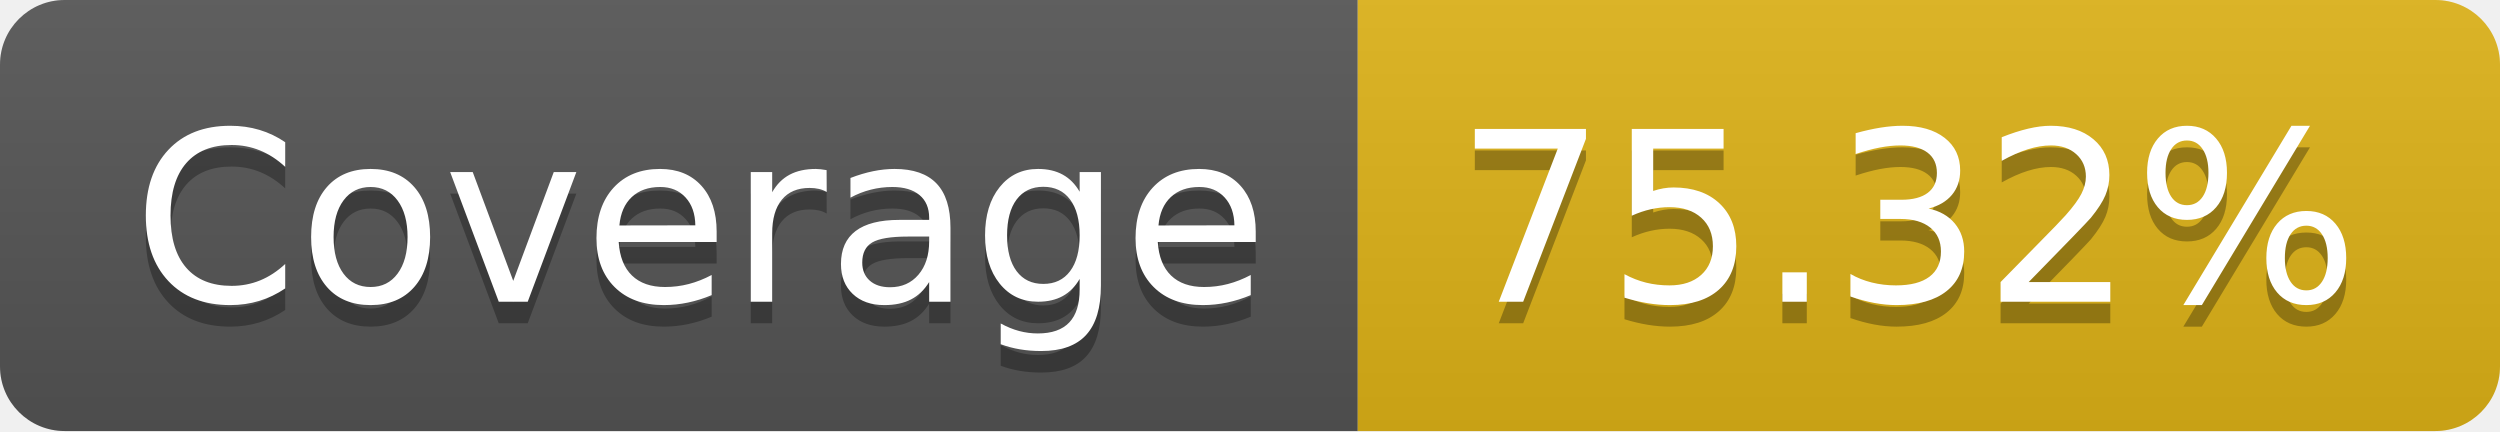
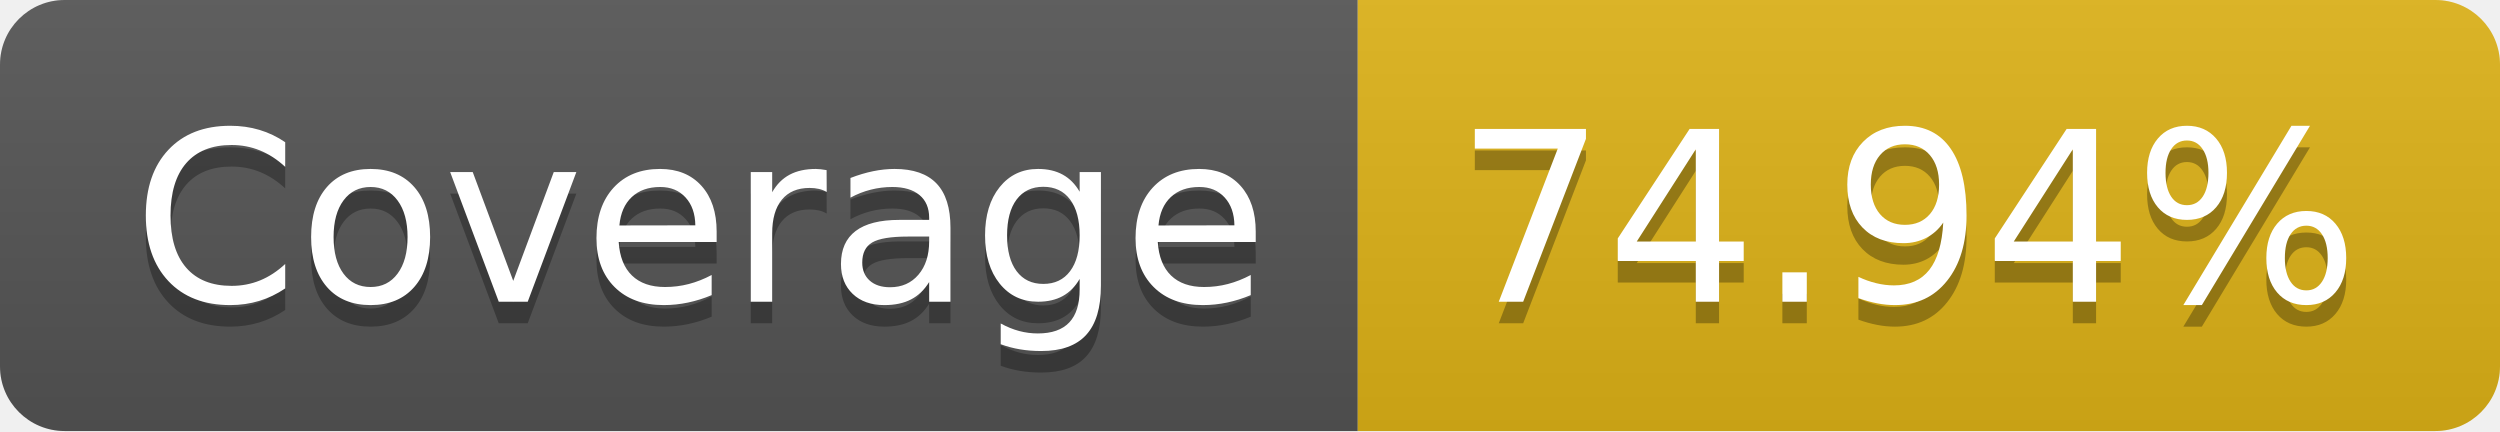
- <svg xmlns="http://www.w3.org/2000/svg" width="116" height="20" role="img" aria-label="Coverage: 75.32%">
+ <svg xmlns="http://www.w3.org/2000/svg" width="116" height="20" role="img" aria-label="Coverage: 74.94%">
  <linearGradient id="s" x2="0" y2="100%">
    <stop offset="0" stop-color="#bbb" stop-opacity=".1" />
    <stop offset="1" stop-opacity=".1" />
  </linearGradient>
  <clipPath id="r">
    <rect width="116" height="20" rx="3" fill="#fff" />
  </clipPath>
  <g clip-path="url(#r)">
    <rect width="63" height="20" fill="#555" />
    <rect x="63" width="53" height="20" fill="#dfb317" />
    <rect width="116" height="20" fill="url(#s)" />
  </g>
  <g fill="#fff" text-anchor="middle" font-family="Verdana,Geneva,DejaVu Sans,sans-serif" text-rendering="geometricPrecision" font-size="110">
    <text aria-hidden="true" x="325" y="150" fill="#010101" fill-opacity=".3" transform="scale(.1)" textLength="530">Coverage</text>
    <text x="325" y="140" transform="scale(.1)" fill="#fff" textLength="530">Coverage</text>
-     <text aria-hidden="true" x="885" y="150" fill="#010101" fill-opacity=".3" transform="scale(.1)" textLength="430">75.32%</text>
-     <text x="885" y="140" transform="scale(.1)" fill="#fff" textLength="430">75.32%</text>
+     <text aria-hidden="true" x="885" y="150" fill="#010101" fill-opacity=".3" transform="scale(.1)" textLength="430">74.94%</text>
+     <text x="885" y="140" transform="scale(.1)" fill="#fff" textLength="430">74.94%</text>
  </g>
</svg>
